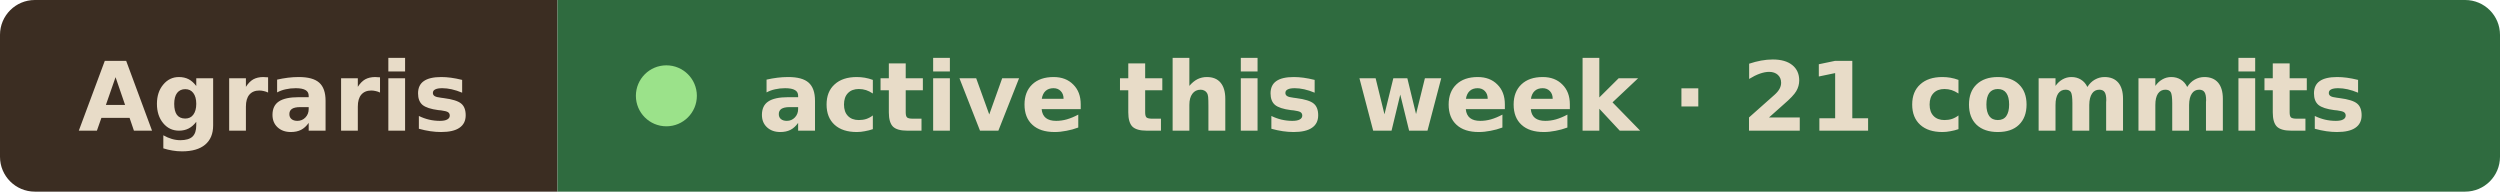
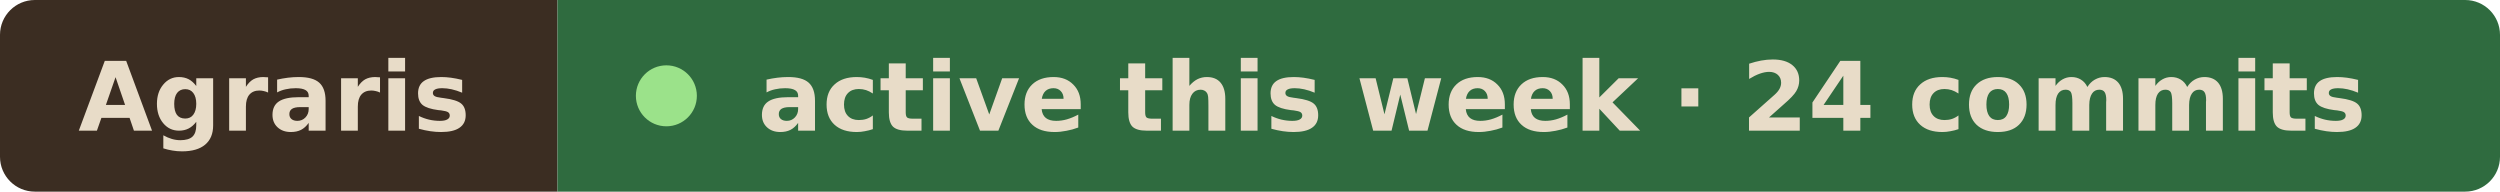
- <svg xmlns="http://www.w3.org/2000/svg" width="287" height="22" viewBox="0 0 287 22" role="img" aria-label="Agraris active this week · 21 commits">
+ <svg xmlns="http://www.w3.org/2000/svg" width="287" height="22" viewBox="0 0 287 22" role="img" aria-label="Agraris active this week · 24 commits">
  <clipPath id="r">
    <rect width="287" height="22" rx="4" />
  </clipPath>
  <g clip-path="url(#r)">
    <rect width="64" height="22" fill="#3b2d22" />
    <rect x="64" width="223" height="22" fill="#2f6b3f" />
  </g>
  <g font-family="Verdana, Geneva, DejaVu Sans, sans-serif" font-size="11" font-weight="600" fill="#e8dcc8">
    <text x="9" y="15" textLength="46" lengthAdjust="spacingAndGlyphs">Agraris</text>
    <circle cx="76.5" cy="11" r="3.5" fill="#9be28a" />
-     <text x="87" y="15" textLength="191" lengthAdjust="spacingAndGlyphs">active this week · 21 commits</text>
+     <text x="87" y="15" textLength="191" lengthAdjust="spacingAndGlyphs">active this week · 24 commits</text>
  </g>
</svg>
